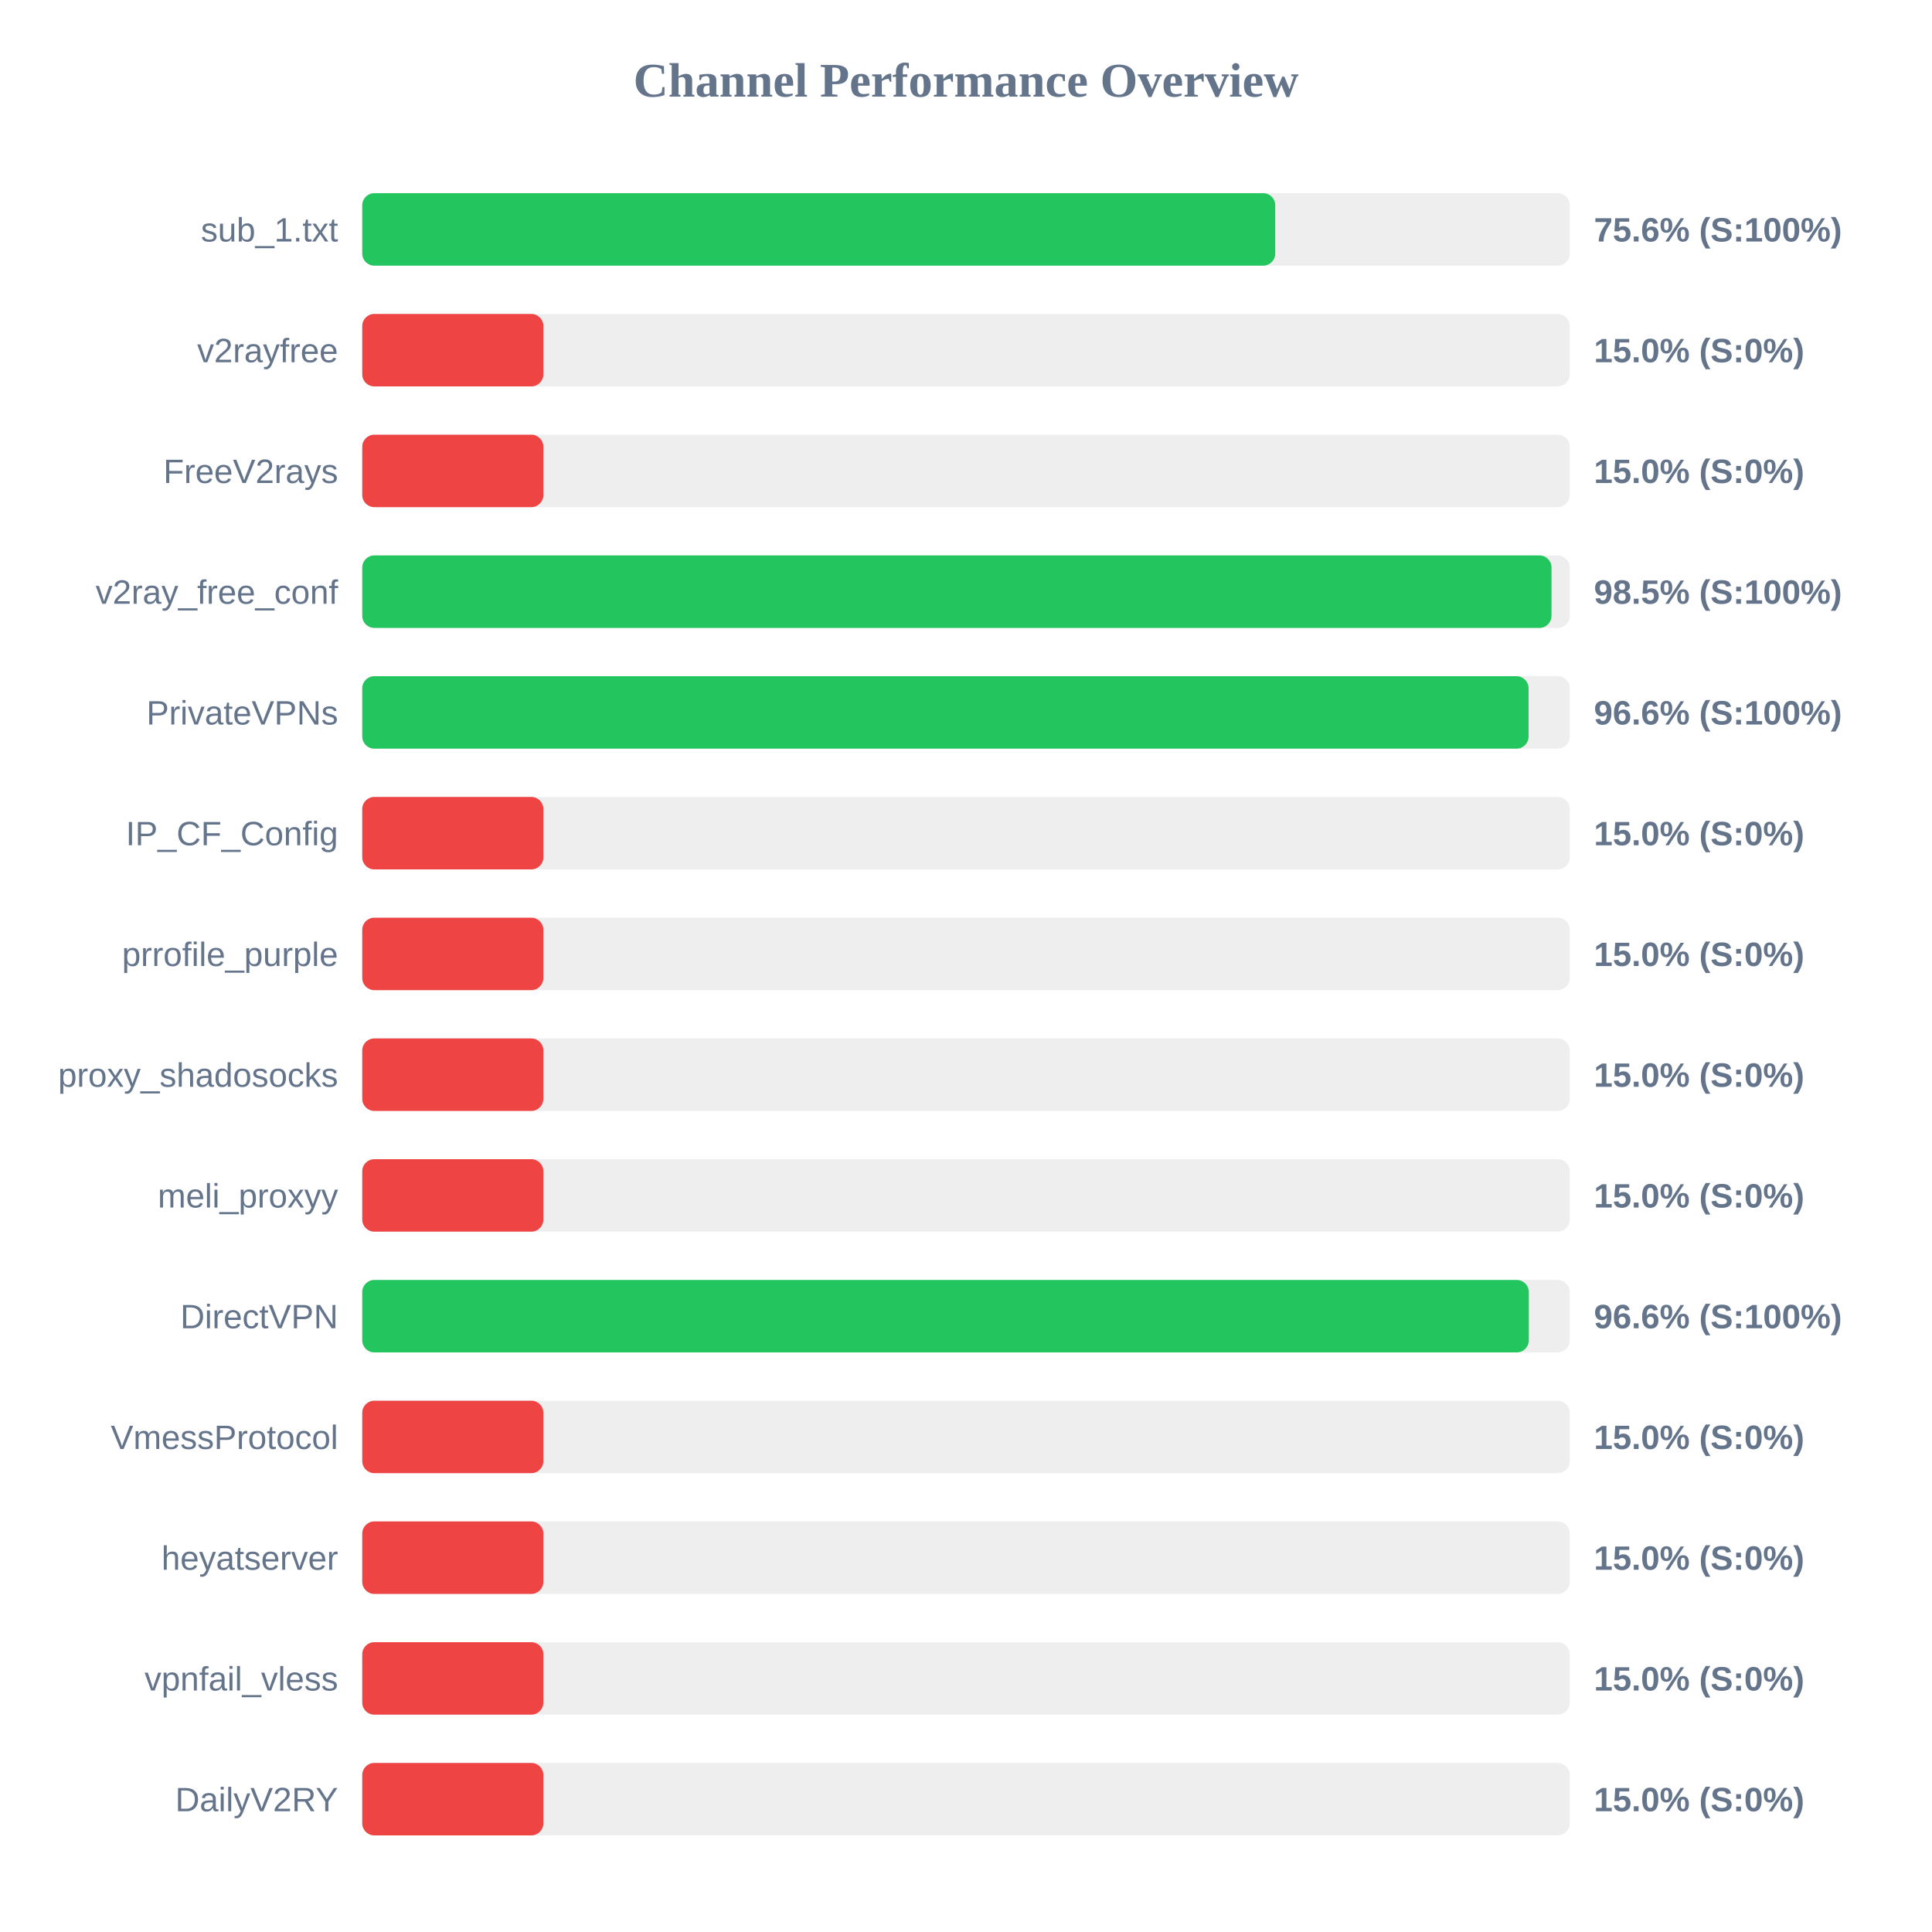
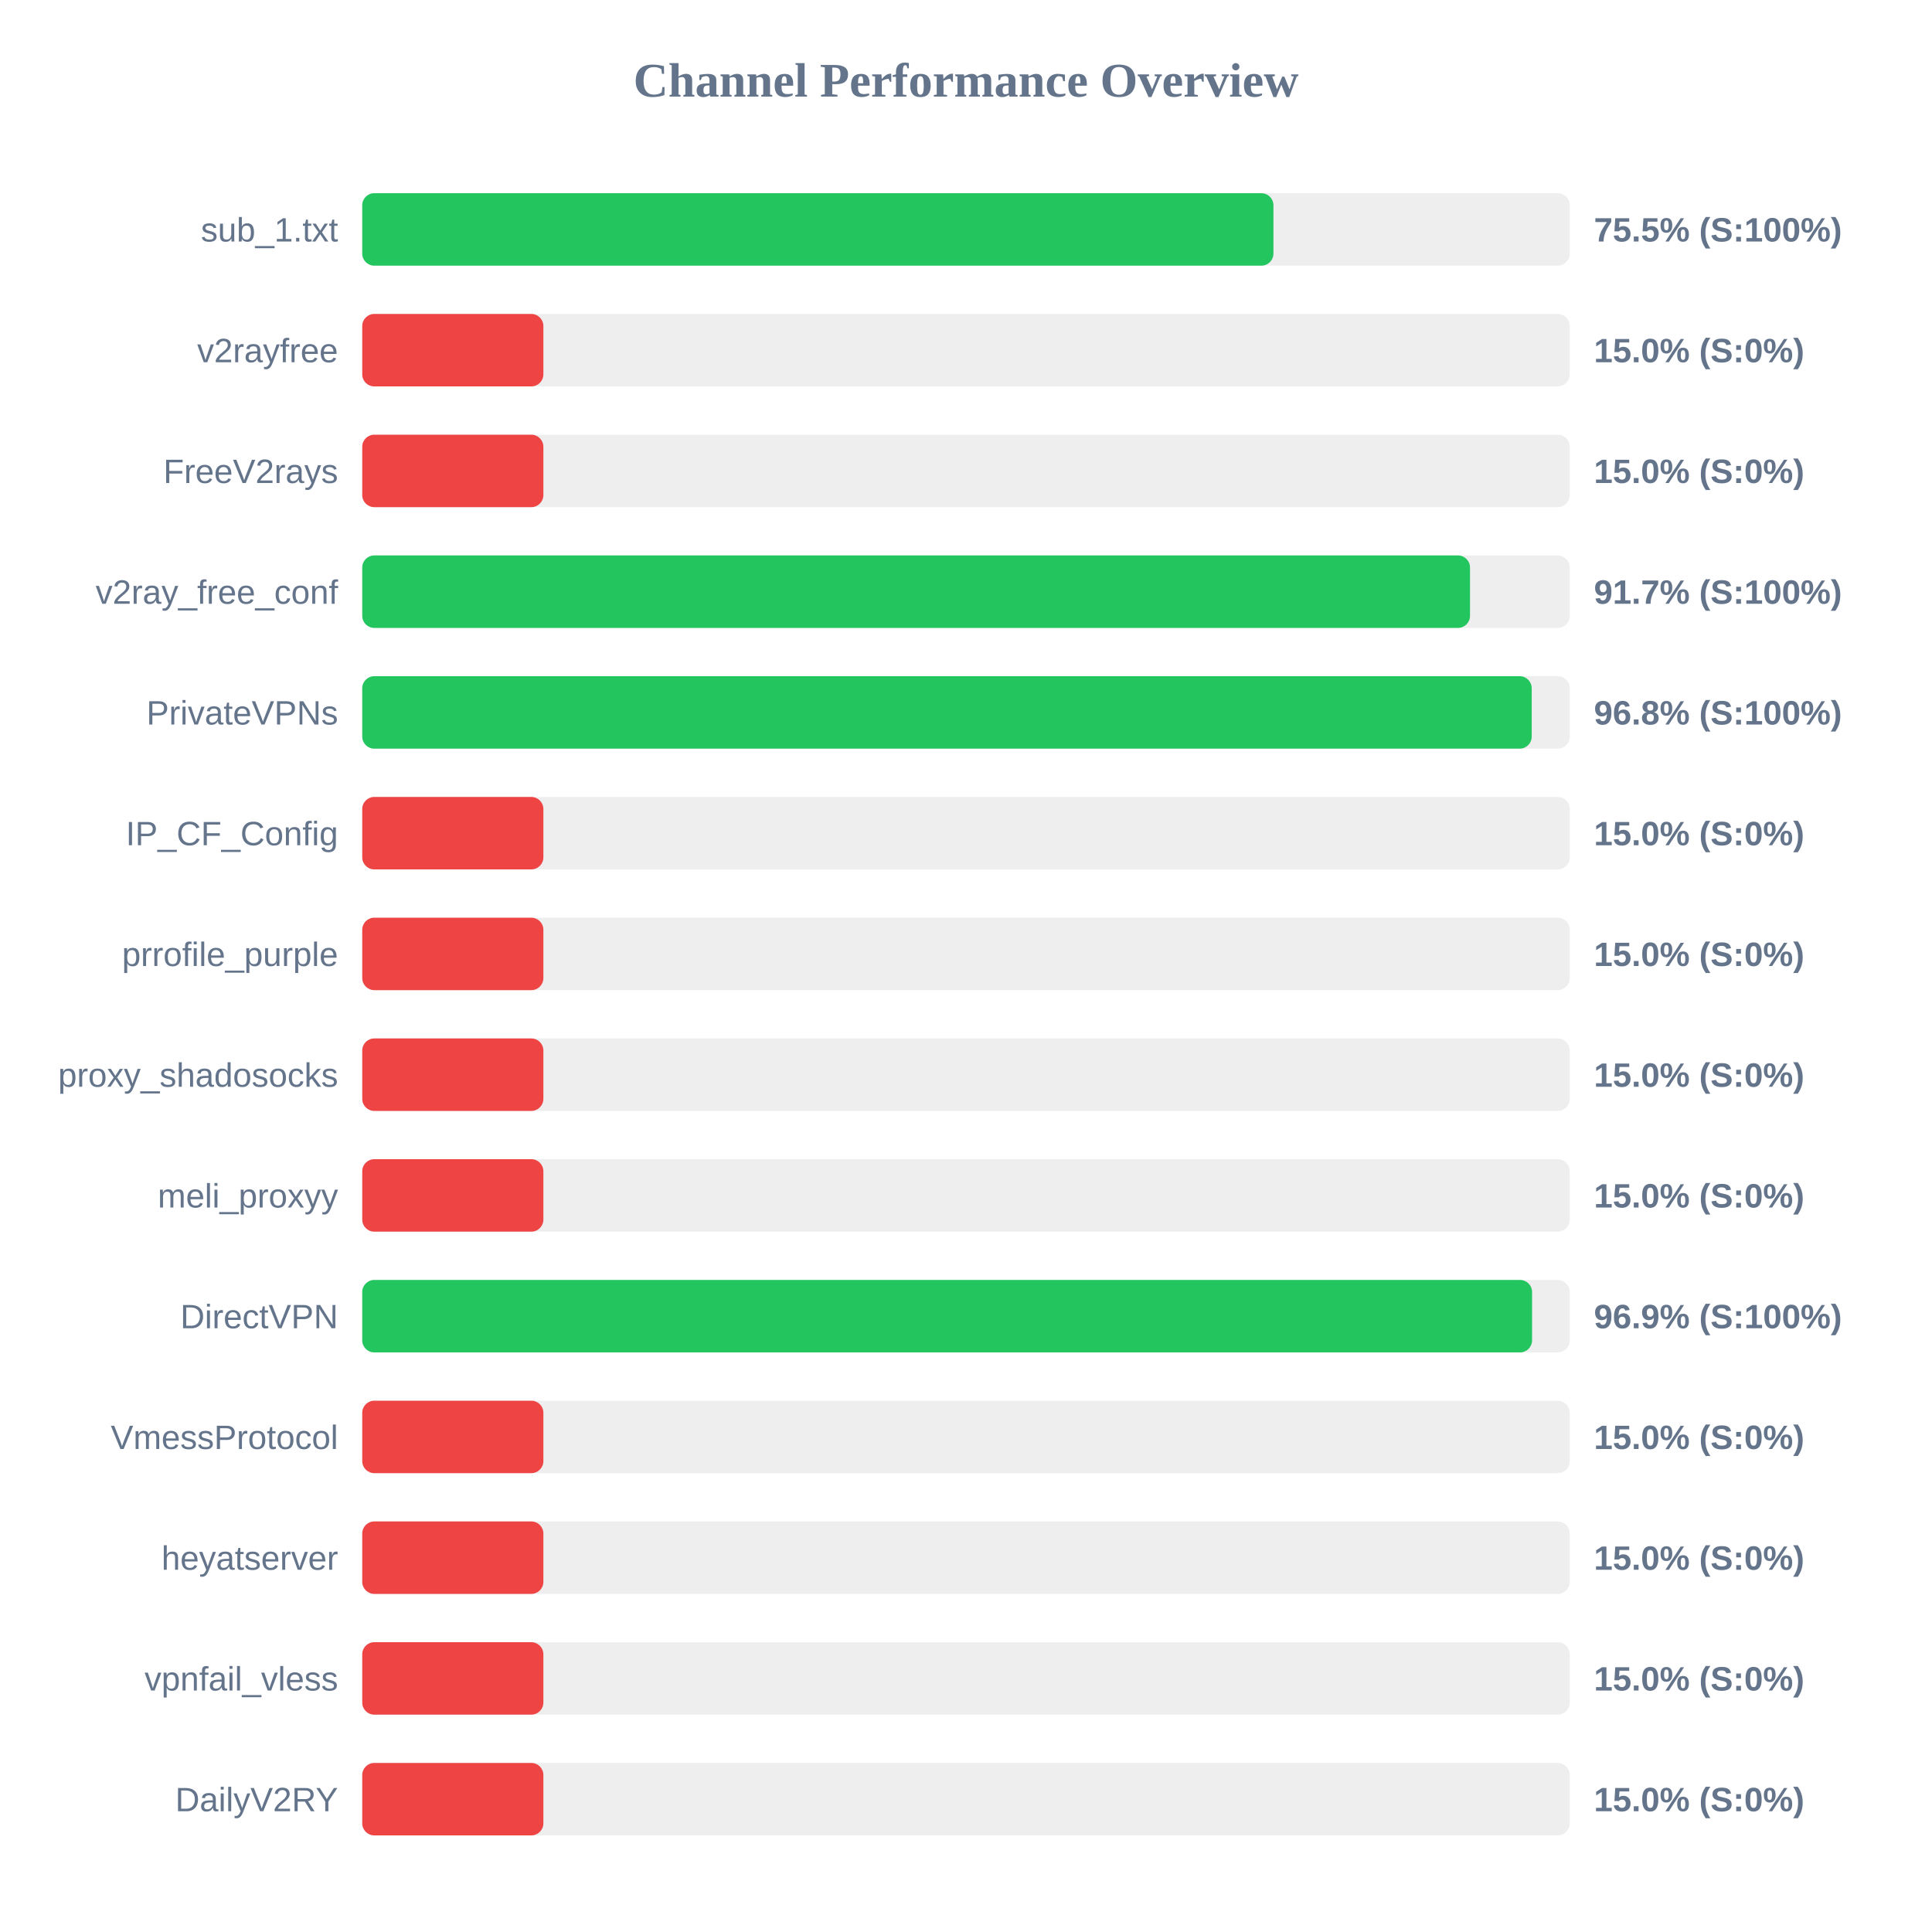
<svg xmlns="http://www.w3.org/2000/svg" width="800" height="800" version="1.1">
  <style>
        .row { font: 14px Arial; fill: #64748b; }
        .score { font: bold 14px Arial; fill: #64748b; }
    </style>
  <text x="400" y="40" text-anchor="middle" font-size="20px" font-weight="bold" fill="#64748b">Channel Performance Overview</text>
  <rect x="150" y="80" width="500" height="30" fill="#eee" rx="5" />
-   <rect x="150" y="80" width="378.05" height="30" fill="#22c55e" rx="5" />
+   <rect x="150" y="80" width="377.3" height="30" fill="#22c55e" rx="5" />
  <text x="140" y="100" text-anchor="end" class="row">sub_1.txt</text>
-   <text x="660" y="100" text-anchor="start" class="score">75.6% (S:100%)</text>
+   <text x="660" y="100" text-anchor="start" class="score">75.5% (S:100%)</text>
  <rect x="150" y="130" width="500" height="30" fill="#eee" rx="5" />
  <rect x="150" y="130" width="75.0" height="30" fill="#ef4444" rx="5" />
  <text x="140" y="150" text-anchor="end" class="row">v2rayfree</text>
  <text x="660" y="150" text-anchor="start" class="score">15.0% (S:0%)</text>
  <rect x="150" y="180" width="500" height="30" fill="#eee" rx="5" />
  <rect x="150" y="180" width="75.0" height="30" fill="#ef4444" rx="5" />
  <text x="140" y="200" text-anchor="end" class="row">FreeV2rays</text>
  <text x="660" y="200" text-anchor="start" class="score">15.0% (S:0%)</text>
  <rect x="150" y="230" width="500" height="30" fill="#eee" rx="5" />
-   <rect x="150" y="230" width="492.45" height="30" fill="#22c55e" rx="5" />
+   <rect x="150" y="230" width="458.7" height="30" fill="#22c55e" rx="5" />
  <text x="140" y="250" text-anchor="end" class="row">v2ray_free_conf</text>
-   <text x="660" y="250" text-anchor="start" class="score">98.5% (S:100%)</text>
+   <text x="660" y="250" text-anchor="start" class="score">91.7% (S:100%)</text>
  <rect x="150" y="280" width="500" height="30" fill="#eee" rx="5" />
-   <rect x="150" y="280" width="482.95" height="30" fill="#22c55e" rx="5" />
+   <rect x="150" y="280" width="484.25" height="30" fill="#22c55e" rx="5" />
  <text x="140" y="300" text-anchor="end" class="row">PrivateVPNs</text>
-   <text x="660" y="300" text-anchor="start" class="score">96.6% (S:100%)</text>
+   <text x="660" y="300" text-anchor="start" class="score">96.8% (S:100%)</text>
  <rect x="150" y="330" width="500" height="30" fill="#eee" rx="5" />
  <rect x="150" y="330" width="75.0" height="30" fill="#ef4444" rx="5" />
  <text x="140" y="350" text-anchor="end" class="row">IP_CF_Config</text>
  <text x="660" y="350" text-anchor="start" class="score">15.0% (S:0%)</text>
  <rect x="150" y="380" width="500" height="30" fill="#eee" rx="5" />
  <rect x="150" y="380" width="75.0" height="30" fill="#ef4444" rx="5" />
  <text x="140" y="400" text-anchor="end" class="row">prrofile_purple</text>
  <text x="660" y="400" text-anchor="start" class="score">15.0% (S:0%)</text>
  <rect x="150" y="430" width="500" height="30" fill="#eee" rx="5" />
  <rect x="150" y="430" width="75.0" height="30" fill="#ef4444" rx="5" />
  <text x="140" y="450" text-anchor="end" class="row">proxy_shadosocks</text>
  <text x="660" y="450" text-anchor="start" class="score">15.0% (S:0%)</text>
  <rect x="150" y="480" width="500" height="30" fill="#eee" rx="5" />
  <rect x="150" y="480" width="75.0" height="30" fill="#ef4444" rx="5" />
  <text x="140" y="500" text-anchor="end" class="row">meli_proxyy</text>
  <text x="660" y="500" text-anchor="start" class="score">15.0% (S:0%)</text>
  <rect x="150" y="530" width="500" height="30" fill="#eee" rx="5" />
-   <rect x="150" y="530" width="483.05" height="30" fill="#22c55e" rx="5" />
+   <rect x="150" y="530" width="484.4" height="30" fill="#22c55e" rx="5" />
  <text x="140" y="550" text-anchor="end" class="row">DirectVPN</text>
-   <text x="660" y="550" text-anchor="start" class="score">96.6% (S:100%)</text>
+   <text x="660" y="550" text-anchor="start" class="score">96.9% (S:100%)</text>
  <rect x="150" y="580" width="500" height="30" fill="#eee" rx="5" />
  <rect x="150" y="580" width="75.0" height="30" fill="#ef4444" rx="5" />
  <text x="140" y="600" text-anchor="end" class="row">VmessProtocol</text>
  <text x="660" y="600" text-anchor="start" class="score">15.0% (S:0%)</text>
  <rect x="150" y="630" width="500" height="30" fill="#eee" rx="5" />
  <rect x="150" y="630" width="75.0" height="30" fill="#ef4444" rx="5" />
  <text x="140" y="650" text-anchor="end" class="row">heyatserver</text>
  <text x="660" y="650" text-anchor="start" class="score">15.0% (S:0%)</text>
  <rect x="150" y="680" width="500" height="30" fill="#eee" rx="5" />
  <rect x="150" y="680" width="75.0" height="30" fill="#ef4444" rx="5" />
  <text x="140" y="700" text-anchor="end" class="row">vpnfail_vless</text>
  <text x="660" y="700" text-anchor="start" class="score">15.0% (S:0%)</text>
  <rect x="150" y="730" width="500" height="30" fill="#eee" rx="5" />
  <rect x="150" y="730" width="75.0" height="30" fill="#ef4444" rx="5" />
  <text x="140" y="750" text-anchor="end" class="row">DailyV2RY</text>
  <text x="660" y="750" text-anchor="start" class="score">15.0% (S:0%)</text>
</svg>
